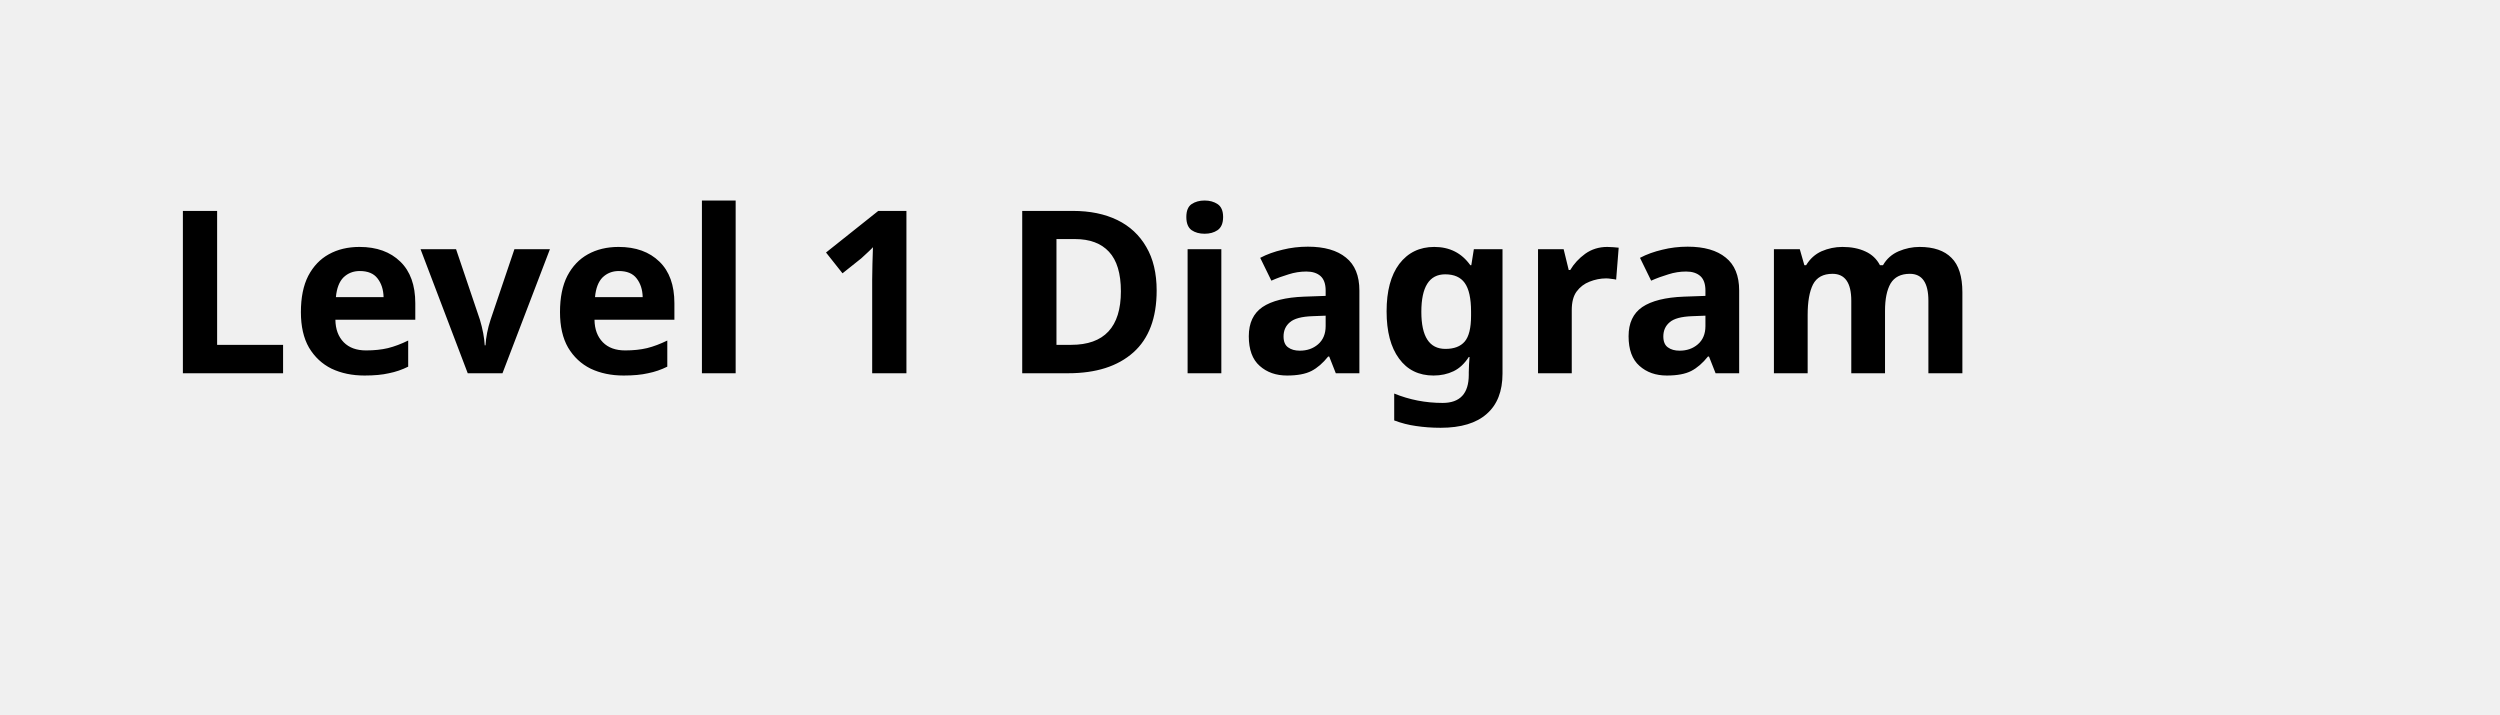
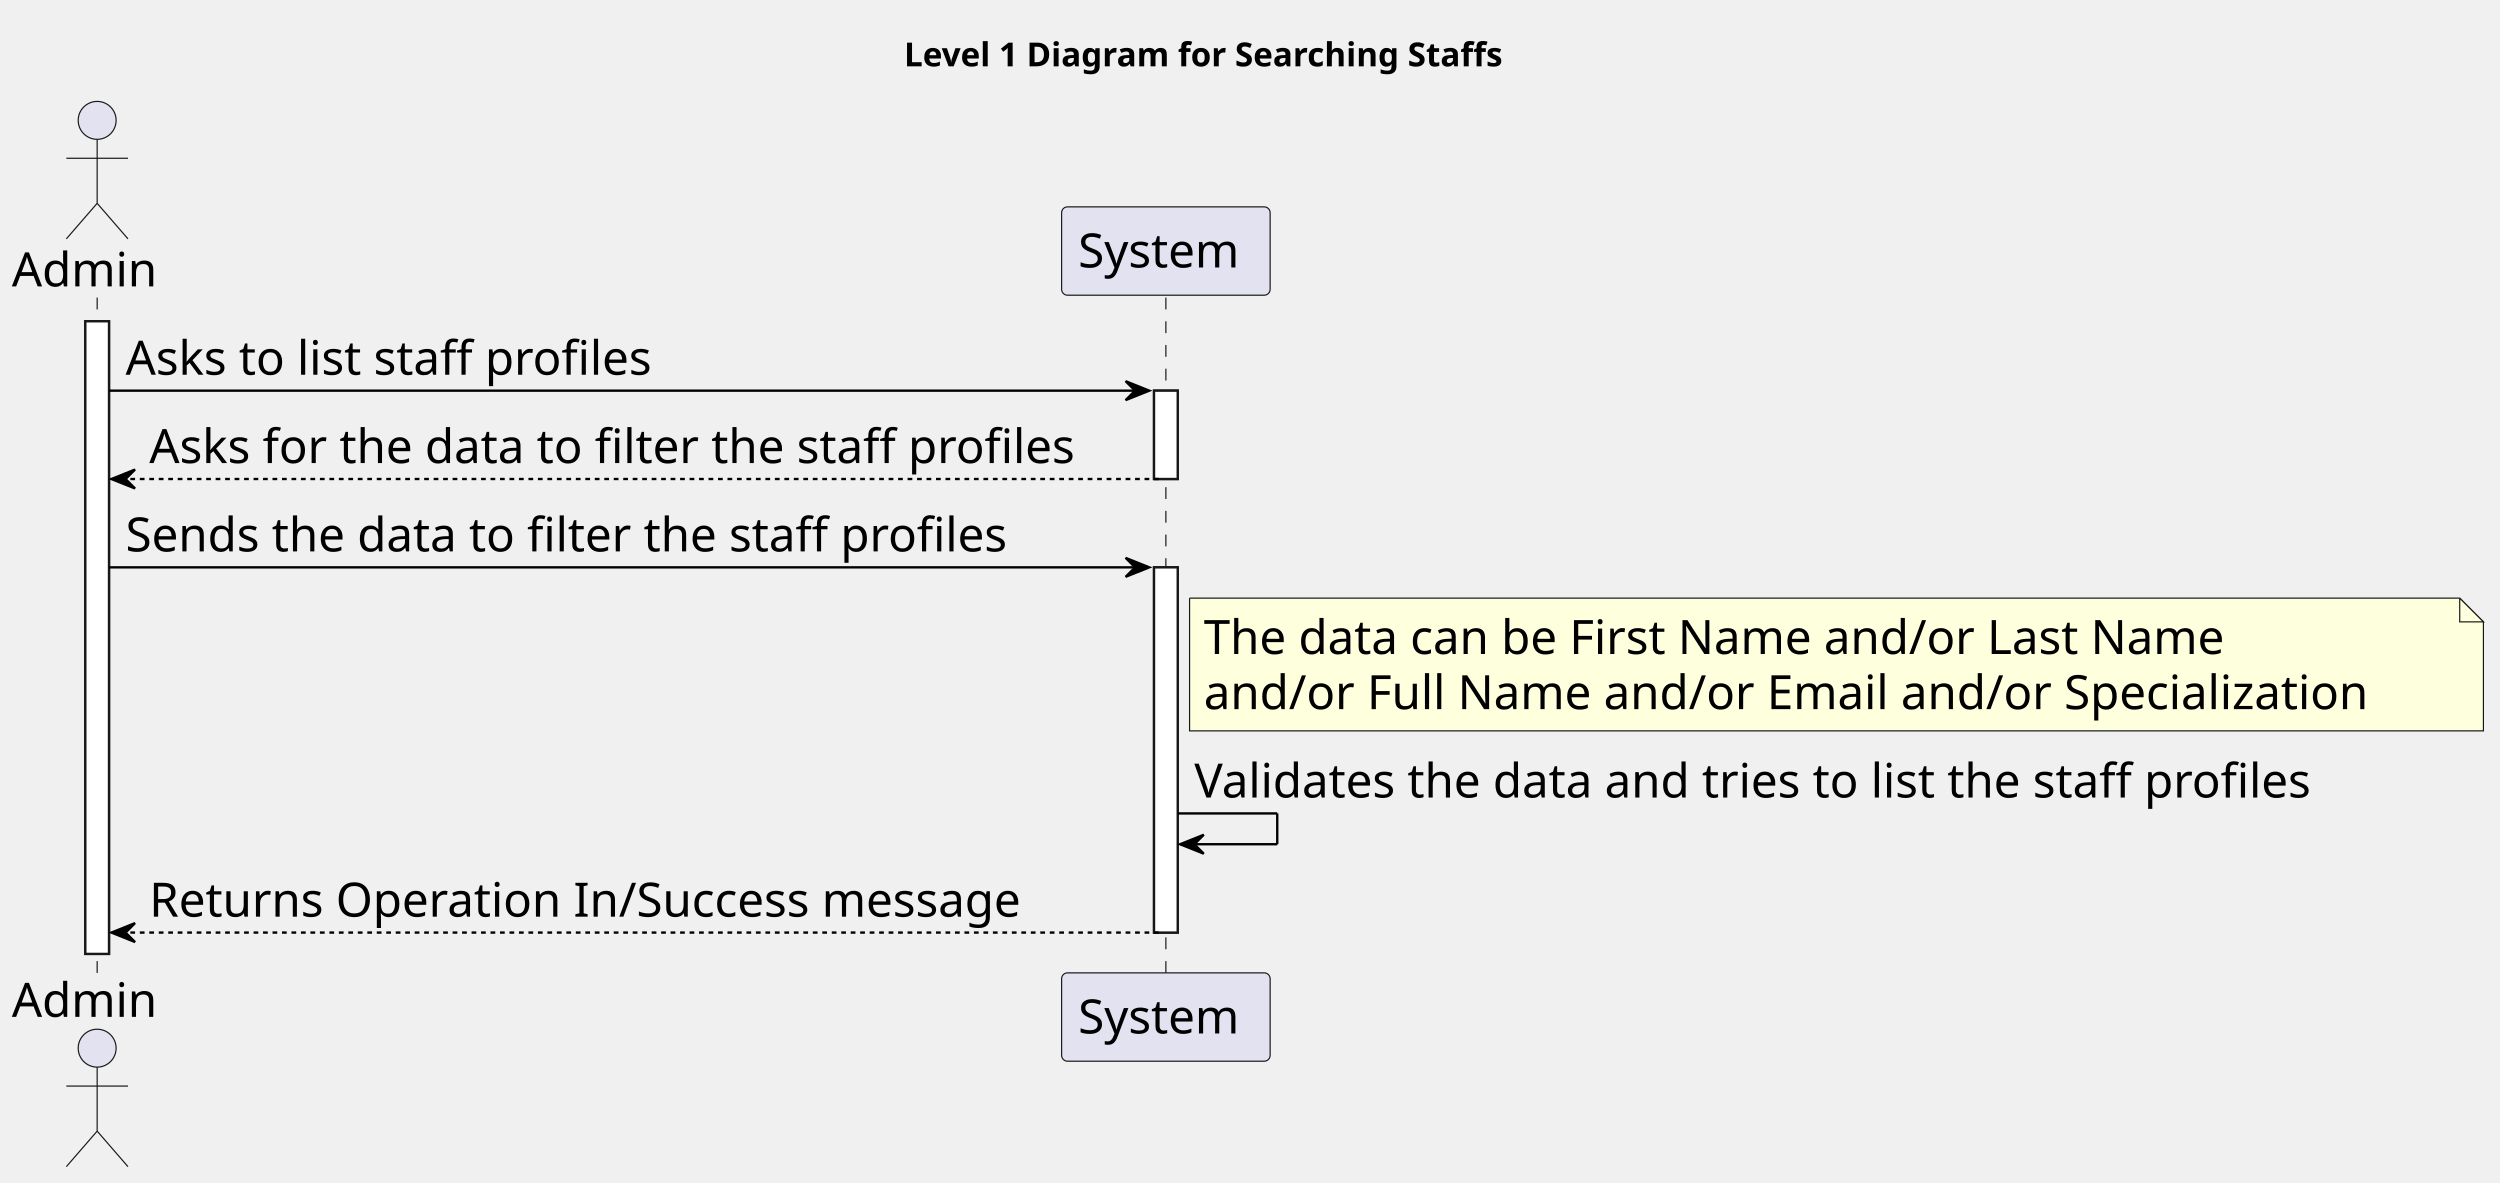
- <svg xmlns="http://www.w3.org/2000/svg" contentStyleType="text/css" height="44px" preserveAspectRatio="none" style="width:154px;height:44px;background:#FFFFFF;" version="1.1" viewBox="0 0 154 44" width="154px" zoomAndPan="magnify">
+ <svg xmlns="http://www.w3.org/2000/svg" contentStyleType="text/css" height="499px" preserveAspectRatio="none" style="width:1055px;height:499px;background:#FFFFFF;" version="1.1" viewBox="0 0 1055 499" width="1055px" zoomAndPan="magnify">
  <defs />
  <g>
-     <text fill="#000000" font-family="sans-serif" font-size="14" font-weight="bold" lengthAdjust="spacing" textLength="126" x="10" y="22.995">Level 1 Diagram</text>
+     <text fill="#000000" font-family="sans-serif" font-size="14" font-weight="bold" lengthAdjust="spacing" textLength="289" x="381.5" y="27.995">Level 1 Diagram for Searching Staffs</text>
+     <rect fill="#FFFFFF" height="266.969" style="stroke:#181818;stroke-width:1.0;" width="10" x="36" y="135.578" />
+     <rect fill="#FFFFFF" height="37.281" style="stroke:#181818;stroke-width:1.0;" width="10" x="487" y="164.859" />
+     <rect fill="#FFFFFF" height="154.125" style="stroke:#181818;stroke-width:1.0;" width="10" x="487" y="239.422" />
+     <line style="stroke:#181818;stroke-width:0.5;stroke-dasharray:5.0,5.0;" x1="41" x2="41" y1="125.578" y2="411.547" />
+     <line style="stroke:#181818;stroke-width:0.5;stroke-dasharray:5.0,5.0;" x1="492" x2="492" y1="125.578" y2="411.547" />
+     <text fill="#000000" font-family="sans-serif" font-size="20" lengthAdjust="spacing" textLength="66" x="5" y="120.861">Admin</text>
+     <ellipse cx="41" cy="50.797" fill="#E2E2F0" rx="8" ry="8" style="stroke:#181818;stroke-width:0.5;" />
+     <path d="M41,58.797 L41,85.797 M28,66.797 L54,66.797 M41,85.797 L28,100.797 M41,85.797 L54,100.797 " fill="none" style="stroke:#181818;stroke-width:0.5;" />
+     <text fill="#000000" font-family="sans-serif" font-size="20" lengthAdjust="spacing" textLength="66" x="5" y="429.111">Admin</text>
+     <ellipse cx="41" cy="442.328" fill="#E2E2F0" rx="8" ry="8" style="stroke:#181818;stroke-width:0.5;" />
+     <path d="M41,450.328 L41,477.328 M28,458.328 L54,458.328 M41,477.328 L28,492.328 M41,477.328 L54,492.328 " fill="none" style="stroke:#181818;stroke-width:0.5;" />
+     <rect fill="#E2E2F0" height="37.281" rx="2.5" ry="2.5" style="stroke:#181818;stroke-width:0.5;" width="88" x="448" y="87.297" />
+     <text fill="#000000" font-family="sans-serif" font-size="20" lengthAdjust="spacing" textLength="74" x="455" y="112.861">System</text>
+     <rect fill="#E2E2F0" height="37.281" rx="2.5" ry="2.5" style="stroke:#181818;stroke-width:0.5;" width="88" x="448" y="410.547" />
+     <text fill="#000000" font-family="sans-serif" font-size="20" lengthAdjust="spacing" textLength="74" x="455" y="436.111">System</text>
+     <rect fill="#FFFFFF" height="266.969" style="stroke:#181818;stroke-width:1.0;" width="10" x="36" y="135.578" />
+     <rect fill="#FFFFFF" height="37.281" style="stroke:#181818;stroke-width:1.0;" width="10" x="487" y="164.859" />
+     <rect fill="#FFFFFF" height="154.125" style="stroke:#181818;stroke-width:1.0;" width="10" x="487" y="239.422" />
+     <polygon fill="#000000" points="475,160.859,485,164.859,475,168.859,479,164.859" style="stroke:#000000;stroke-width:1.0;" />
+     <line style="stroke:#000000;stroke-width:1.0;" x1="46" x2="481" y1="164.859" y2="164.859" />
+     <text fill="#000000" font-family="sans-serif" font-size="20" lengthAdjust="spacing" textLength="238" x="53" y="158.143">Asks to list staff profiles</text>
+     <polygon fill="#000000" points="57,198.141,47,202.141,57,206.141,53,202.141" style="stroke:#000000;stroke-width:1.0;" />
+     <line style="stroke:#000000;stroke-width:1.0;stroke-dasharray:2.0,2.0;" x1="51" x2="491" y1="202.141" y2="202.141" />
+     <text fill="#000000" font-family="sans-serif" font-size="20" lengthAdjust="spacing" textLength="417" x="63" y="195.424">Asks for the data to filter the staff profiles</text>
+     <polygon fill="#000000" points="475,235.422,485,239.422,475,243.422,479,239.422" style="stroke:#000000;stroke-width:1.0;" />
+     <line style="stroke:#000000;stroke-width:1.0;" x1="46" x2="481" y1="239.422" y2="239.422" />
+     <text fill="#000000" font-family="sans-serif" font-size="20" lengthAdjust="spacing" textLength="399" x="53" y="232.705">Sends the data to filter the staff profiles</text>
+     <path d="M502,252.422 L502,308.422 L1048,308.422 L1048,262.422 L1038,252.422 L502,252.422 " fill="#FEFFDD" style="stroke:#181818;stroke-width:0.5;" />
+     <path d="M1038,252.422 L1038,262.422 L1048,262.422 L1038,252.422 " fill="#FEFFDD" style="stroke:#181818;stroke-width:0.5;" />
+     <text fill="#000000" font-family="sans-serif" font-size="20" lengthAdjust="spacing" textLength="459" x="508" y="275.986">The data can be First Name and/or Last Name</text>
+     <text fill="#000000" font-family="sans-serif" font-size="20" lengthAdjust="spacing" textLength="525" x="508" y="299.268">and/or Full Name and/or Email and/or Specialization</text>
+     <line style="stroke:#000000;stroke-width:1.0;" x1="497" x2="539" y1="343.266" y2="343.266" />
+     <line style="stroke:#000000;stroke-width:1.0;" x1="539" x2="539" y1="343.266" y2="356.266" />
+     <line style="stroke:#000000;stroke-width:1.0;" x1="498" x2="539" y1="356.266" y2="356.266" />
+     <polygon fill="#000000" points="508,352.266,498,356.266,508,360.266,504,356.266" style="stroke:#000000;stroke-width:1.0;" />
+     <text fill="#000000" font-family="sans-serif" font-size="20" lengthAdjust="spacing" textLength="508" x="504" y="336.549">Validates the data and tries to list the staff profiles</text>
+     <polygon fill="#000000" points="57,389.547,47,393.547,57,397.547,53,393.547" style="stroke:#000000;stroke-width:1.0;" />
+     <line style="stroke:#000000;stroke-width:1.0;stroke-dasharray:2.0,2.0;" x1="51" x2="491" y1="393.547" y2="393.547" />
+     <text fill="#000000" font-family="sans-serif" font-size="20" lengthAdjust="spacing" textLength="391" x="63" y="386.83">Returns Operation In/Success message</text>
  </g>
</svg>
